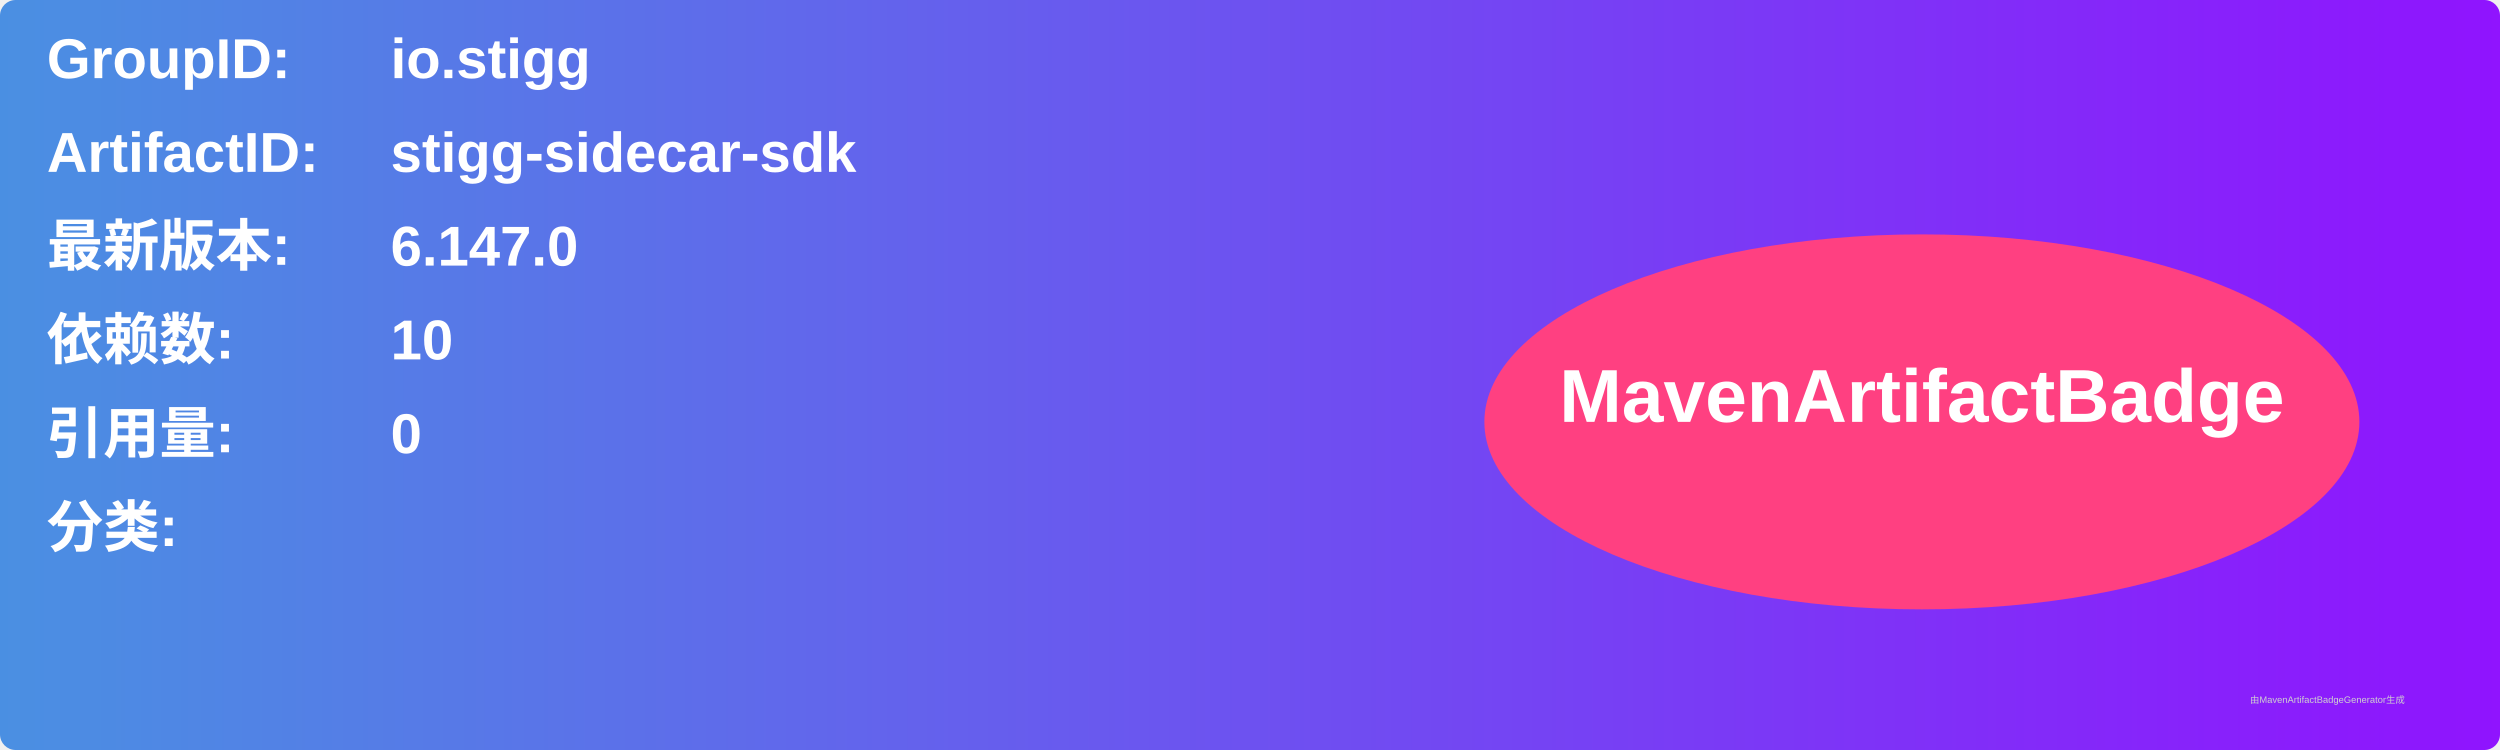
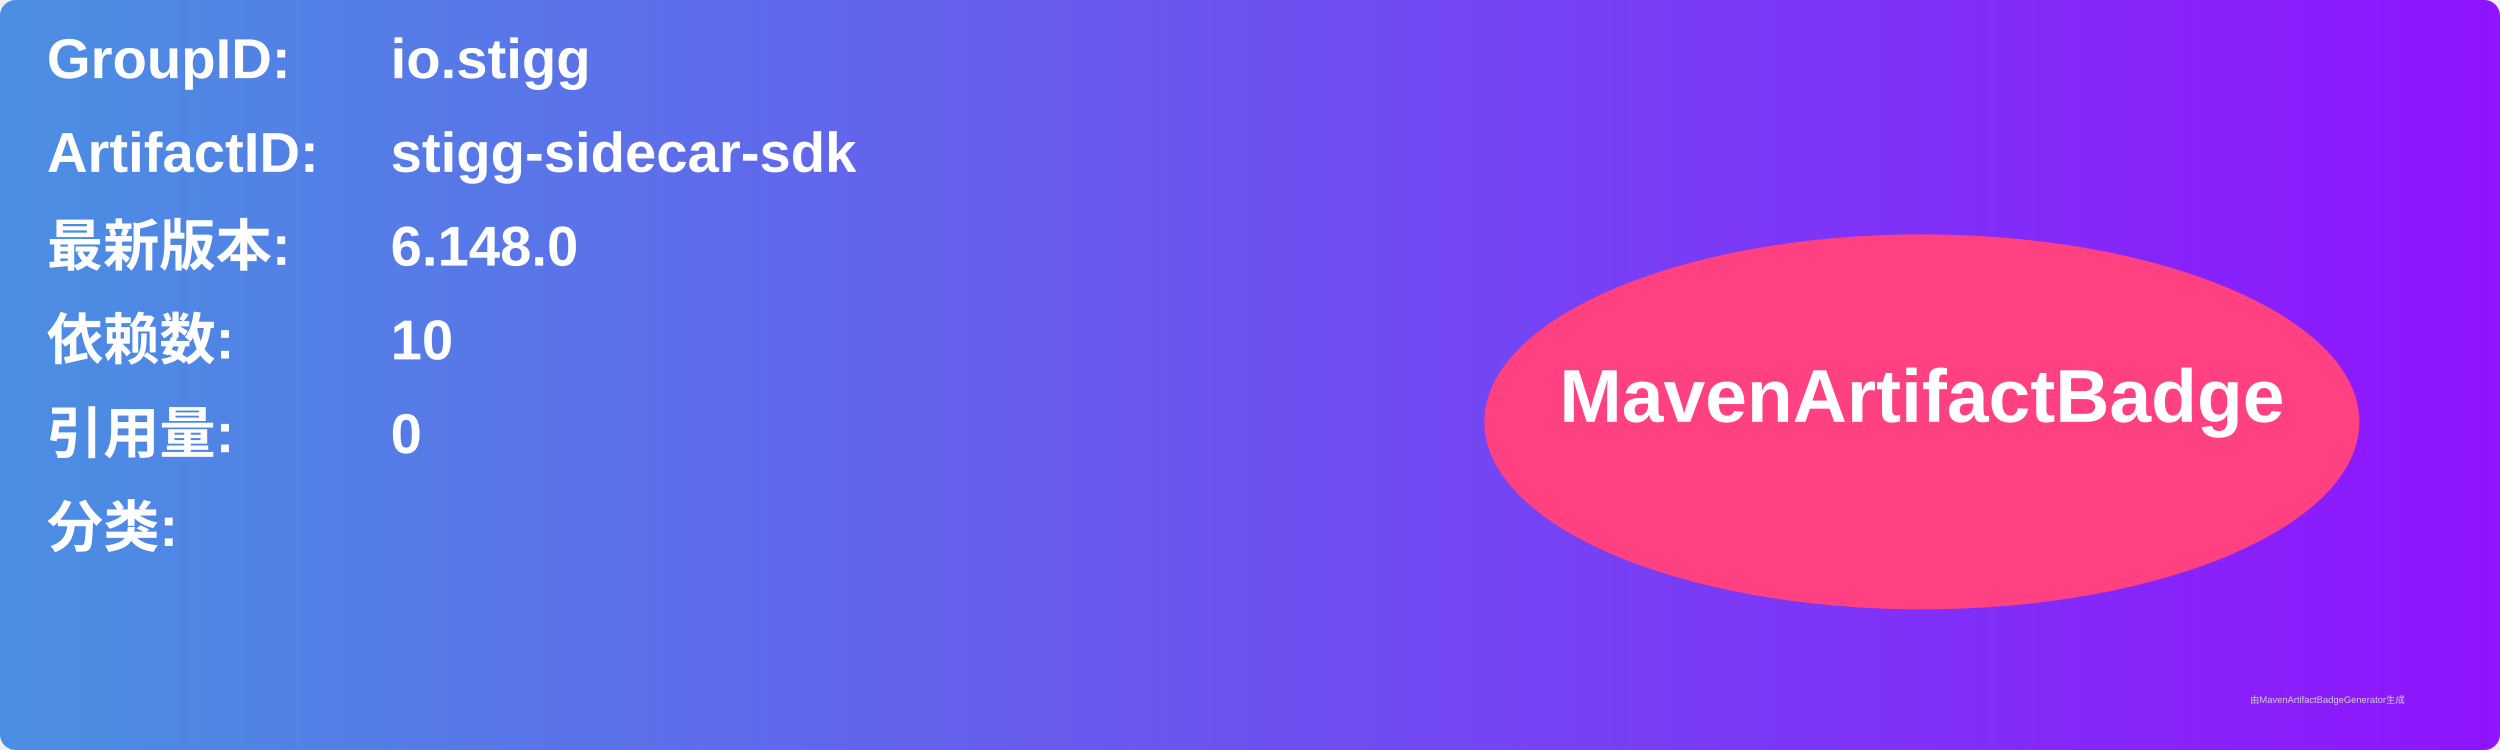
<svg xmlns="http://www.w3.org/2000/svg" width="800" height="240" viewBox="0 0 800 240">
  <linearGradient id="grad" x1="0%" y1="0%" x2="100%" y2="0%">
    <stop offset="0%" stop-color="#4a90e2" />
    <stop offset="100%" stop-color="#9013fe" />
  </linearGradient>
  <rect width="100%" height="100%" rx="5" ry="5" fill="url(#grad)" />
  <g transform="translate(15, 15)">
    <text x="0" y="10" font-family="Arial" font-size="18" fill="white" font-weight="bold" width="260">GroupID:</text>
    <text x="110" y="10" font-family="Arial" font-size="18" fill="white" font-weight="bold" width="460">io.stigg</text>
    <text x="0" y="40" font-family="Arial" font-size="18" fill="white" font-weight="bold" width="260">ArtifactID:</text>
    <text x="110" y="40" font-family="Arial" font-size="18" fill="white" font-weight="bold" width="460">stigg-sidecar-sdk</text>
    <text x="0" y="70" font-family="Arial" font-size="18" fill="white" font-weight="bold">最新版本:</text>
    <text x="110" y="70" font-family="Arial" font-size="18" fill="white" font-weight="bold">
-       <tspan font-weight="bold">6.147.0</tspan>
+       <tspan font-weight="bold">6.148.0</tspan>
    </text>
    <text x="0" y="100" font-family="Arial" font-size="18" fill="white" font-weight="bold">依赖数: </text>
    <text x="110" y="100" font-family="Arial" font-size="18" fill="white">
      <tspan font-weight="bold">10</tspan>
    </text>
    <text x="0" y="130" font-family="Arial" font-size="18" fill="white" font-weight="bold">引用量: </text>
    <text x="110" y="130" font-family="Arial" font-size="18" fill="white">
      <tspan font-weight="bold">0</tspan>
    </text>
    <text x="0" y="160" font-family="Arial" font-size="18" fill="white" font-weight="bold">分类:</text>
    <text x="10" y="190" font-family="Arial" font-size="10" fill="white">
      <tspan font-weight="bold" />
    </text>
    <ellipse cx="600" cy="120" rx="140" ry="60" fill="#ff4081" />
    <text x="600" y="120" text-anchor="middle" font-family="Arial" font-size="24" fill="white" font-weight="bold">MavenArtifactBadge</text>
  </g>
  <text x="720" y="225" font-family="Arial" font-size="3" fill="#d0d0d0">由MavenArtifactBadgeGenerator生成</text>
</svg>
